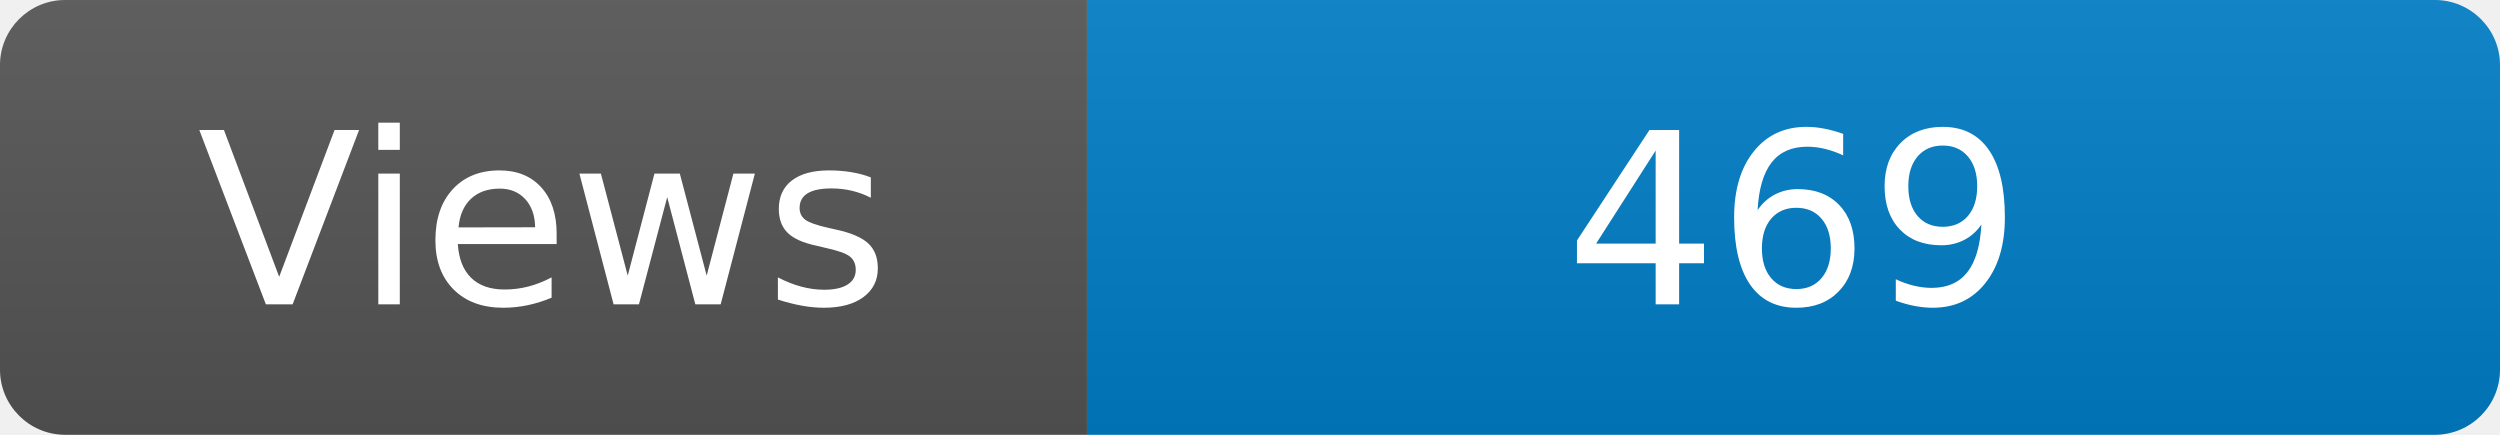
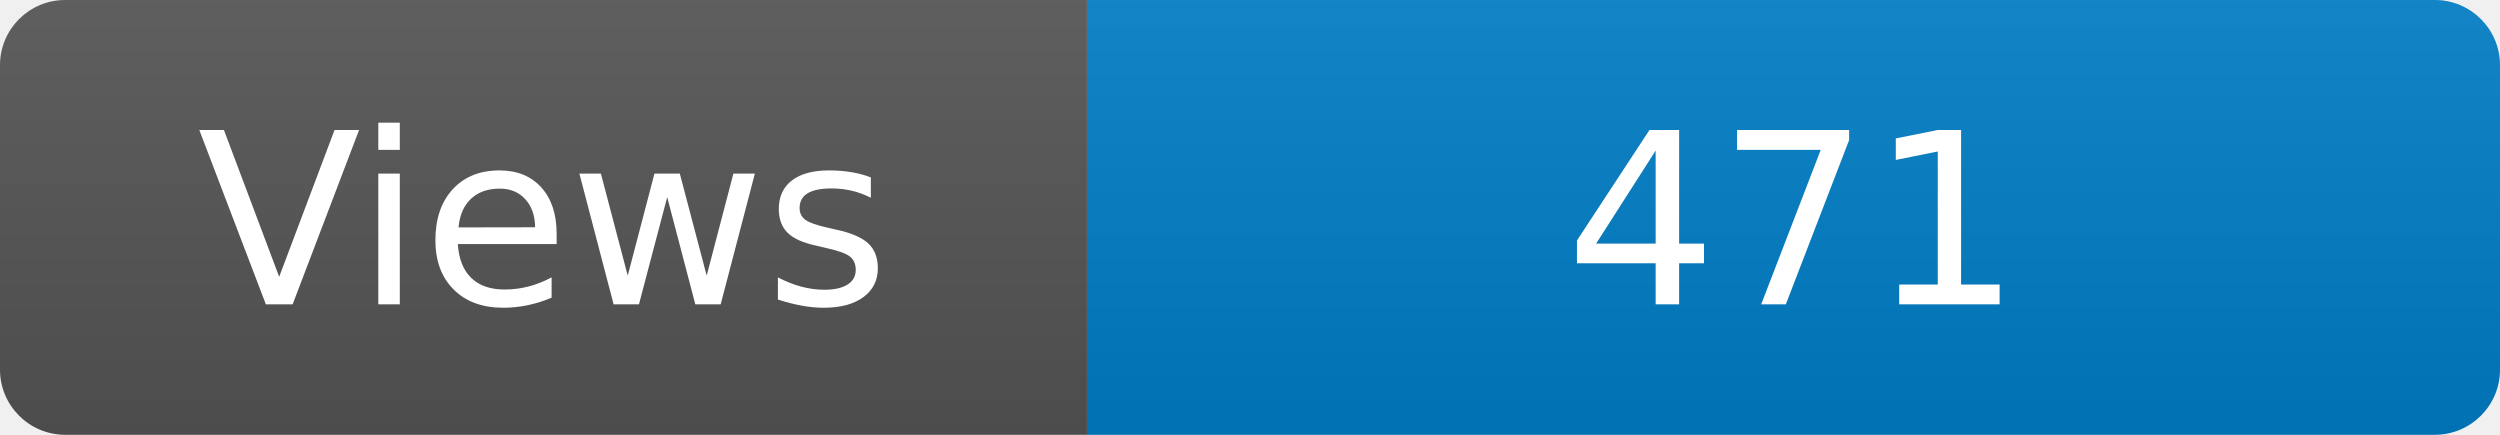
<svg xmlns="http://www.w3.org/2000/svg" width="115" height="20" role="img" aria-label="Maintained?: yes">
  <linearGradient id="s" x2="0" y2="100%">
    <stop offset="0" stop-color="#bbb" stop-opacity=".1" />
    <stop offset="1" stop-opacity=".1" />
  </linearGradient>
  <clipPath id="r">
    <rect width="115" height="20" rx="3" fill="#fff" />
  </clipPath>
  <g clip-path="url(#r)">
    <rect width="50" height="20" fill="#555" />
    <rect x="50" width="160" height="20" fill="#007ec6" />
    <rect width="115" height="20" fill="url(#s)" />
  </g>
  <g fill="#fff" text-anchor="middle" font-family="Verdana,Geneva,DejaVu Sans,sans-serif" font-size="110">
    <text x="250" y="140" transform="scale(.1)" fill="#fff">Views</text>
-     <text x="825" y="140" transform="scale(.1)" fill="#fff">469</text>
+     <text x="825" y="140" transform="scale(.1)" fill="#fff">471</text>
  </g>
</svg>
